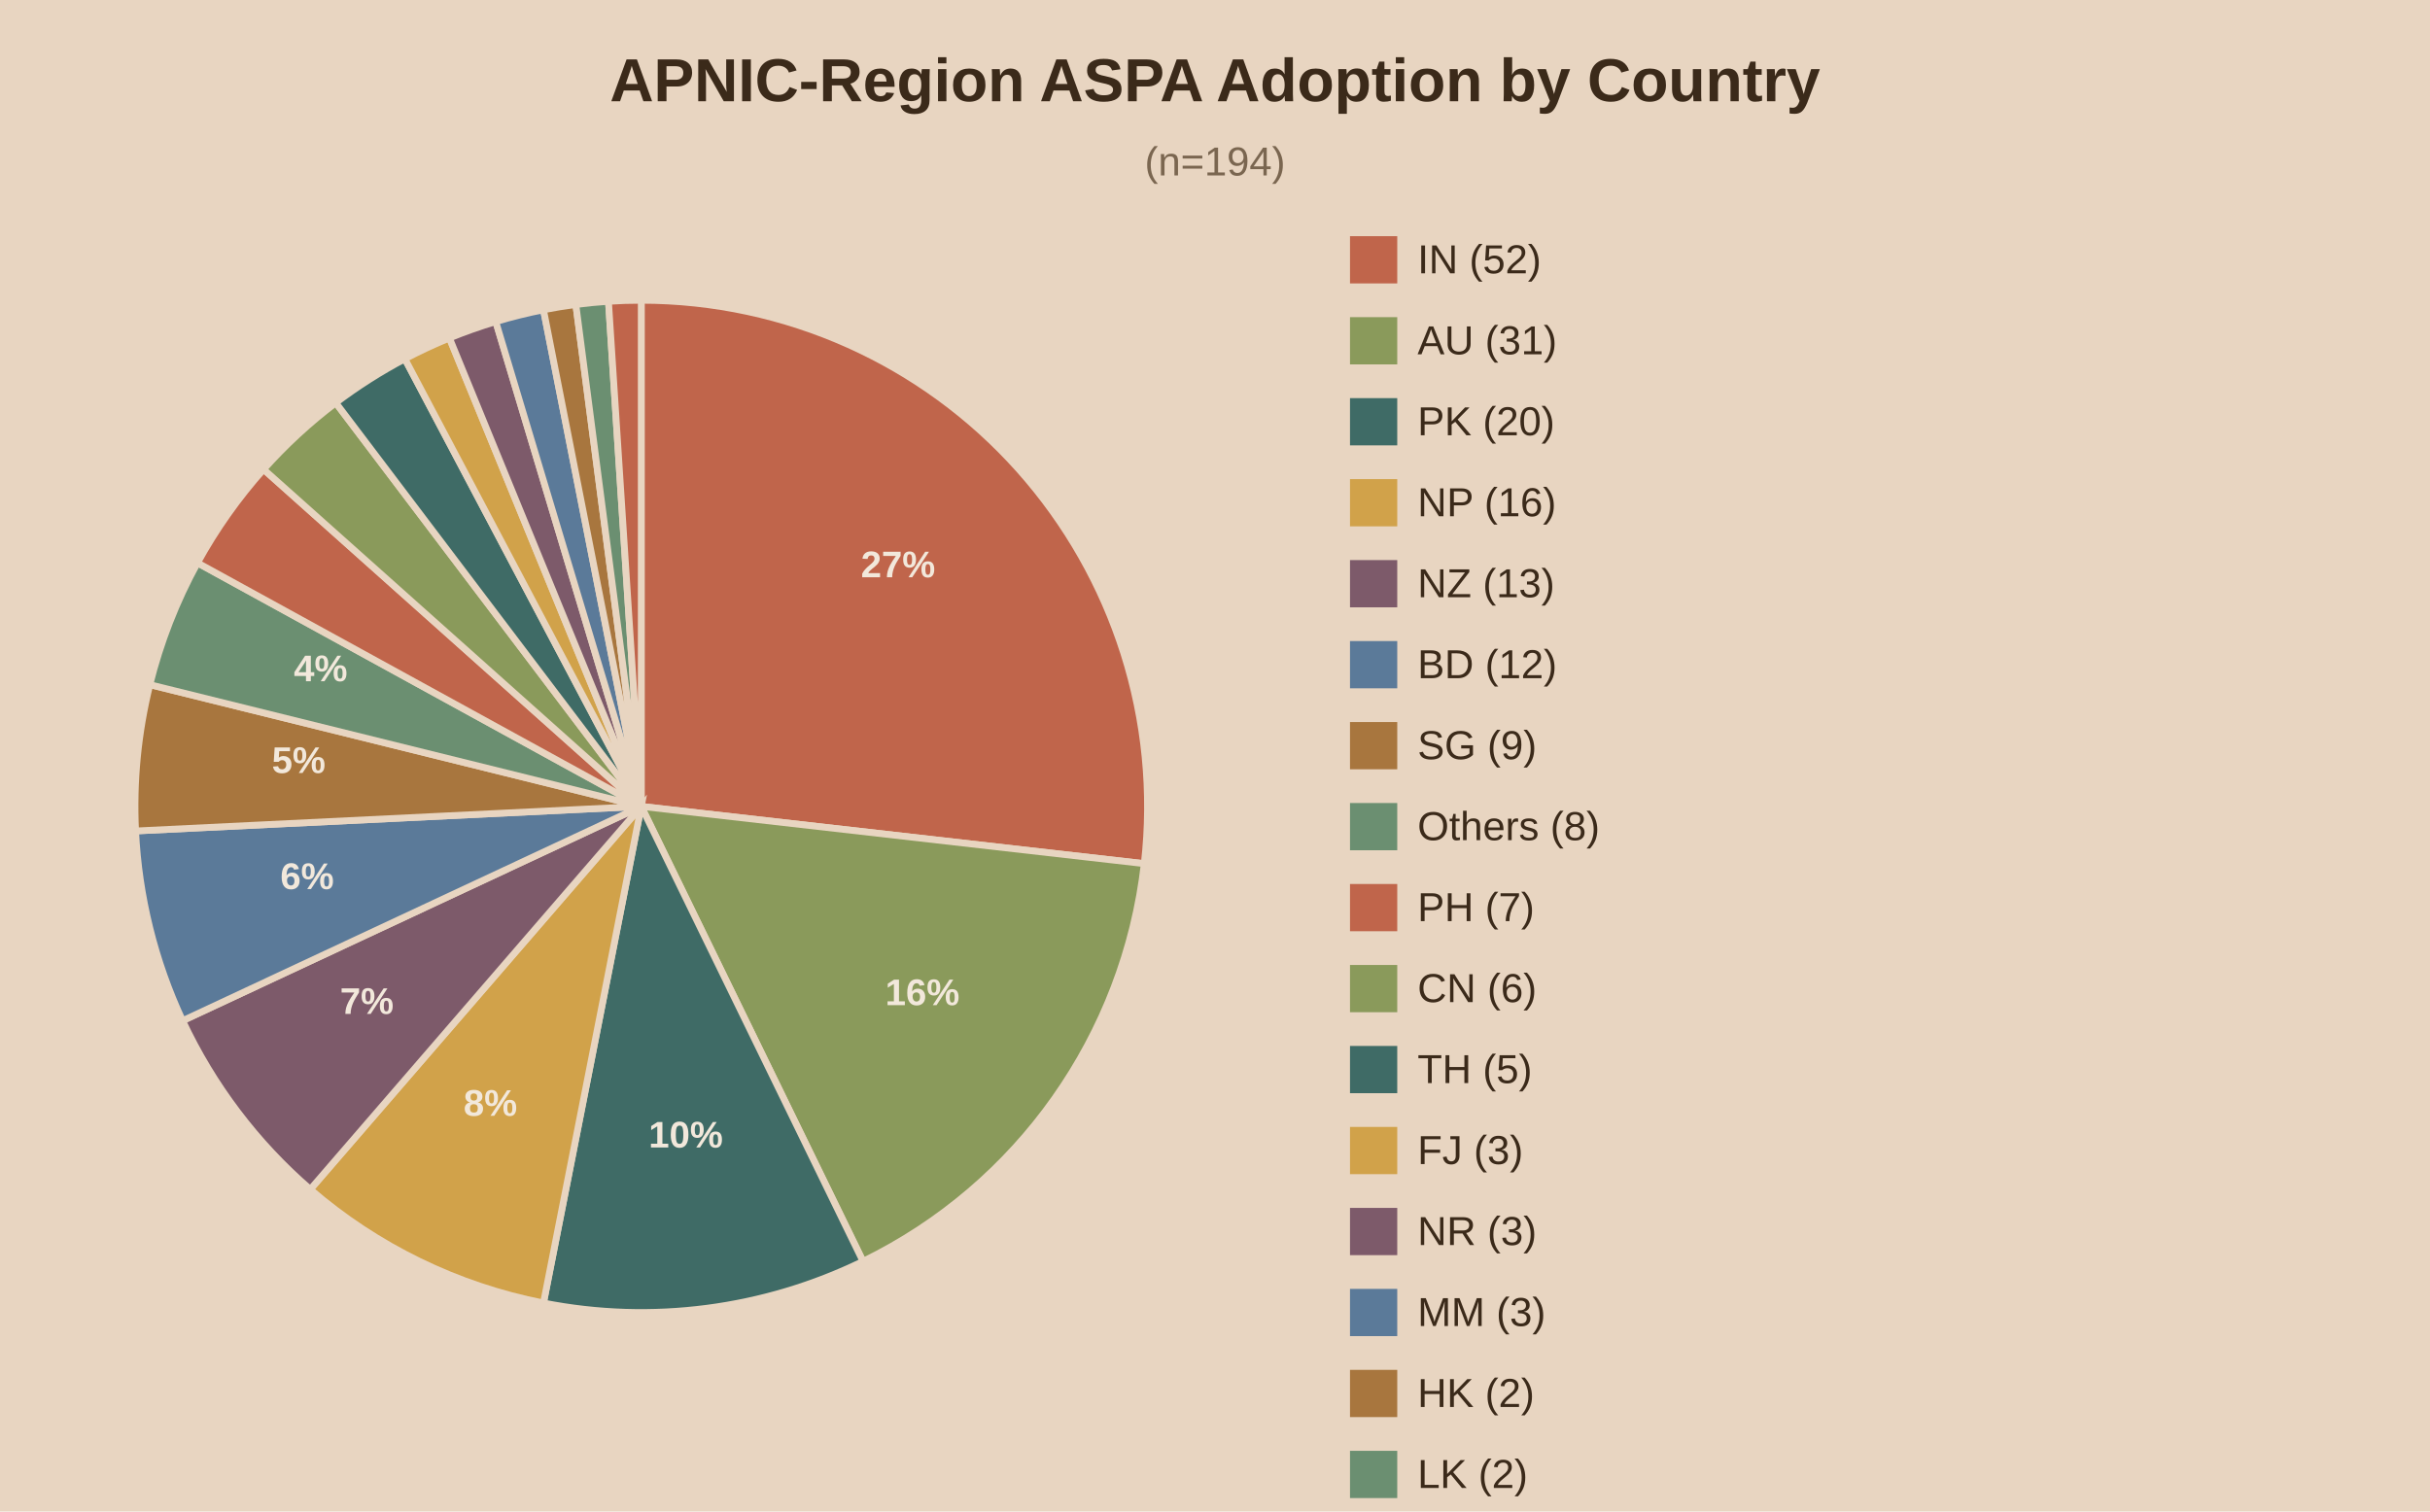
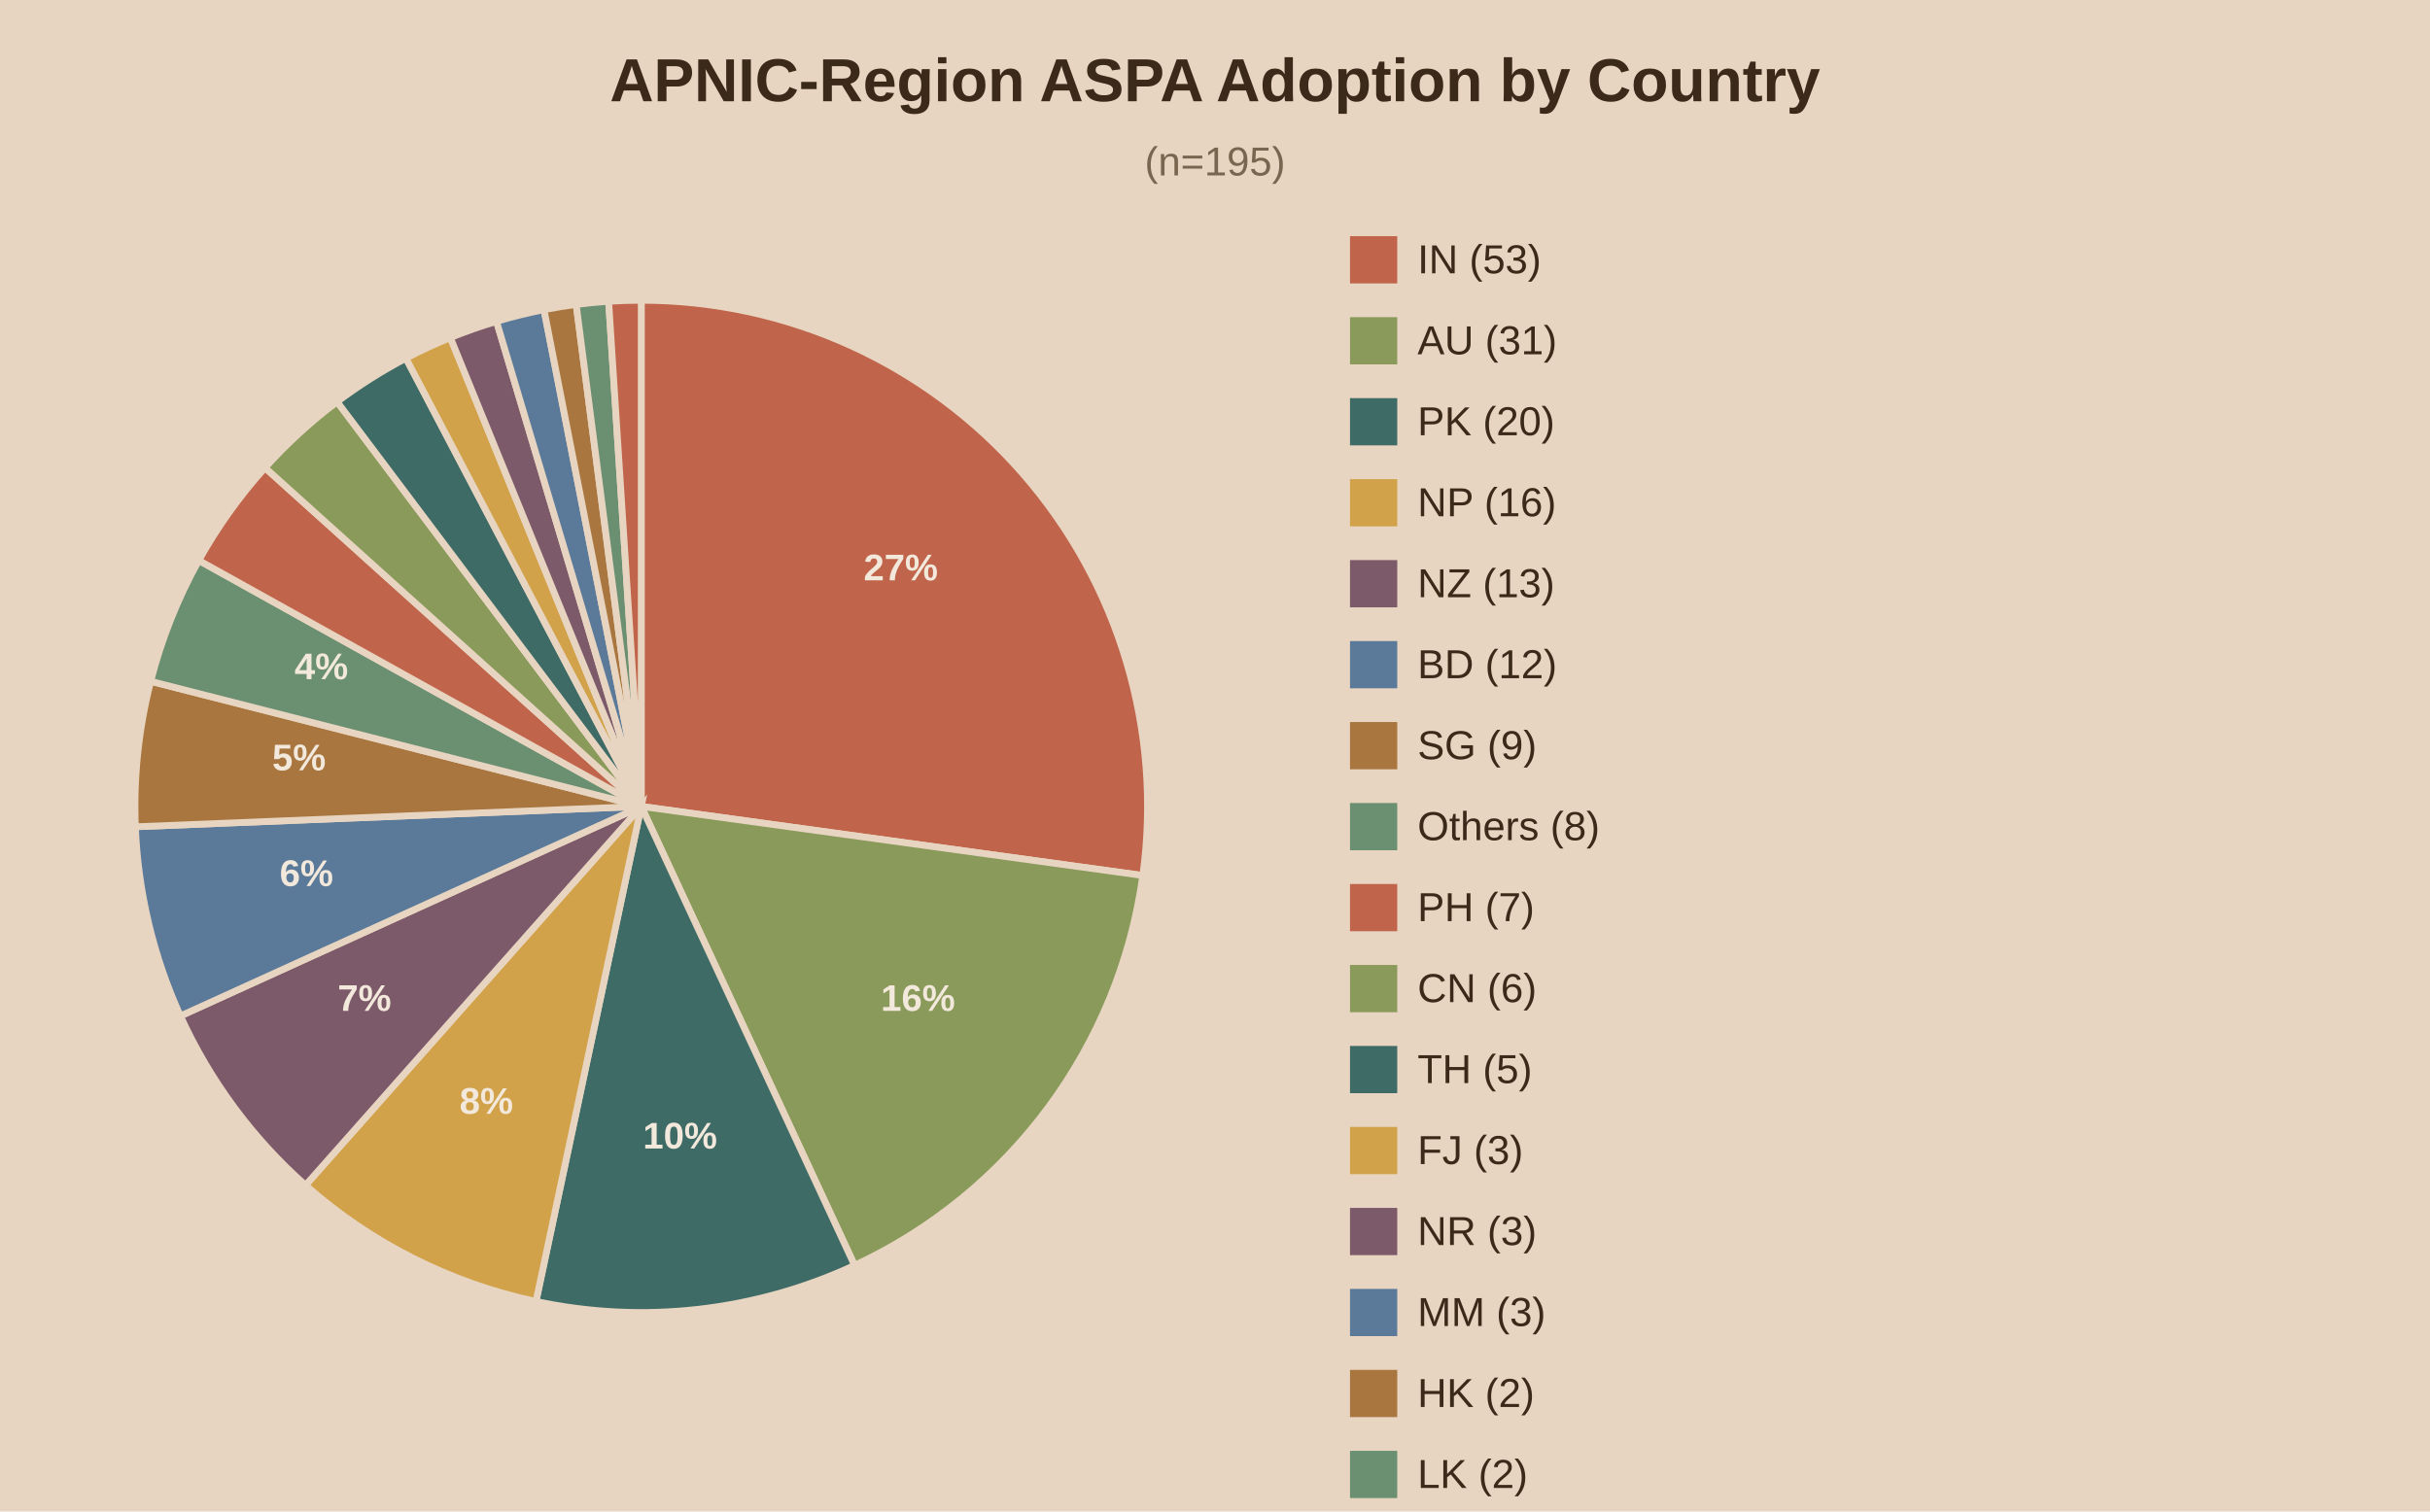
<svg xmlns="http://www.w3.org/2000/svg" viewBox="0 0 720 448">
  <rect width="720" height="448" fill="#e8d5c1" />
  <text x="360.0" y="30" text-anchor="middle" font-family="Arial" font-size="18" font-weight="bold" fill="#3b2a1a">APNIC-Region ASPA Adoption by Country</text>
-   <text x="360.0" y="52" text-anchor="middle" font-family="Arial" font-size="12" fill="#7a6650">(n=194)</text>
-   <path d="M190,239.0 L190.00,89.00 A150,150 0 0,1 339.04,255.97 Z" fill="#c0654b" stroke="#e8d5c1" stroke-width="2" />
-   <text x="266.1" y="171.1" text-anchor="middle" font-family="Arial" font-size="11" font-weight="bold" fill="#f2e8db">27%</text>
-   <path d="M190,239.0 L339.04,255.97 A150,150 0 0,1 255.71,373.84 Z" fill="#8a9a5b" stroke="#e8d5c1" stroke-width="2" />
-   <text x="273.3" y="297.9" text-anchor="middle" font-family="Arial" font-size="11" font-weight="bold" fill="#f2e8db">16%</text>
-   <path d="M190,239.0 L255.71,373.84 A150,150 0 0,1 161.03,386.18 Z" fill="#3f6b66" stroke="#e8d5c1" stroke-width="2" />
-   <text x="203.2" y="340.1" text-anchor="middle" font-family="Arial" font-size="11" font-weight="bold" fill="#f2e8db">10%</text>
-   <path d="M190,239.0 L161.03,386.18 A150,150 0 0,1 91.94,352.51 Z" fill="#d1a24a" stroke="#e8d5c1" stroke-width="2" />
-   <text x="145.3" y="330.7" text-anchor="middle" font-family="Arial" font-size="11" font-weight="bold" fill="#f2e8db">8%</text>
-   <path d="M190,239.0 L91.94,352.51 A150,150 0 0,1 54.11,302.52 Z" fill="#7d5a6a" stroke="#e8d5c1" stroke-width="2" />
-   <text x="108.7" y="300.5" text-anchor="middle" font-family="Arial" font-size="11" font-weight="bold" fill="#f2e8db">7%</text>
-   <path d="M190,239.0 L54.11,302.52 A150,150 0 0,1 40.18,246.28 Z" fill="#5b7a99" stroke="#e8d5c1" stroke-width="2" />
-   <text x="91.0" y="263.5" text-anchor="middle" font-family="Arial" font-size="11" font-weight="bold" fill="#f2e8db">6%</text>
-   <path d="M190,239.0 L40.18,246.28 A150,150 0 0,1 44.40,202.92 Z" fill="#a8763e" stroke="#e8d5c1" stroke-width="2" />
-   <text x="88.5" y="229.1" text-anchor="middle" font-family="Arial" font-size="11" font-weight="bold" fill="#f2e8db">5%</text>
-   <path d="M190,239.0 L44.40,202.92 A150,150 0 0,1 58.51,166.82 Z" fill="#6b8f71" stroke="#e8d5c1" stroke-width="2" />
-   <text x="95.0" y="201.9" text-anchor="middle" font-family="Arial" font-size="11" font-weight="bold" fill="#f2e8db">4%</text>
-   <path d="M190,239.0 L58.51,166.82 A150,150 0 0,1 78.10,139.11 Z" fill="#c0654b" stroke="#e8d5c1" stroke-width="2" />
-   <path d="M190,239.0 L78.10,139.11 A150,150 0 0,1 99.49,119.38 Z" fill="#8a9a5b" stroke="#e8d5c1" stroke-width="2" />
-   <path d="M190,239.0 L99.49,119.38 A150,150 0 0,1 119.96,106.36 Z" fill="#3f6b66" stroke="#e8d5c1" stroke-width="2" />
-   <path d="M190,239.0 L119.96,106.36 A150,150 0 0,1 133.16,100.19 Z" fill="#d1a24a" stroke="#e8d5c1" stroke-width="2" />
-   <path d="M190,239.0 L133.16,100.19 A150,150 0 0,1 146.89,95.33 Z" fill="#7d5a6a" stroke="#e8d5c1" stroke-width="2" />
-   <path d="M190,239.0 L146.89,95.33 A150,150 0 0,1 161.03,91.82 Z" fill="#5b7a99" stroke="#e8d5c1" stroke-width="2" />
-   <path d="M190,239.0 L161.03,91.82 A150,150 0 0,1 170.62,90.26 Z" fill="#a8763e" stroke="#e8d5c1" stroke-width="2" />
-   <path d="M190,239.0 L170.62,90.26 A150,150 0 0,1 180.29,89.31 Z" fill="#6b8f71" stroke="#e8d5c1" stroke-width="2" />
-   <path d="M190,239.0 L180.29,89.31 A150,150 0 0,1 190.00,89.00 Z" fill="#c0654b" stroke="#e8d5c1" stroke-width="2" />
+   <text x="360.0" y="52" text-anchor="middle" font-family="Arial" font-size="12" fill="#7a6650">(n=195)</text>
+   <path d="M190,239.0 L190.00,89.00 A150,150 0 0,1 338.60,259.48 Z" fill="#c0654b" stroke="#e8d5c1" stroke-width="2" />
+   <text x="266.9" y="172.0" text-anchor="middle" font-family="Arial" font-size="11" font-weight="bold" fill="#f2e8db">27%</text>
+   <path d="M190,239.0 L338.60,259.48 A150,150 0 0,1 253.21,375.03 Z" fill="#8a9a5b" stroke="#e8d5c1" stroke-width="2" />
+   <text x="272.0" y="299.6" text-anchor="middle" font-family="Arial" font-size="11" font-weight="bold" fill="#f2e8db">16%</text>
+   <path d="M190,239.0 L253.21,375.03 A150,150 0 0,1 158.81,385.72 Z" fill="#3f6b66" stroke="#e8d5c1" stroke-width="2" />
+   <text x="201.5" y="340.4" text-anchor="middle" font-family="Arial" font-size="11" font-weight="bold" fill="#f2e8db">10%</text>
+   <path d="M190,239.0 L158.81,385.72 A150,150 0 0,1 90.53,351.28 Z" fill="#d1a24a" stroke="#e8d5c1" stroke-width="2" />
+   <text x="144.1" y="330.1" text-anchor="middle" font-family="Arial" font-size="11" font-weight="bold" fill="#f2e8db">8%</text>
+   <path d="M190,239.0 L90.53,351.28 A150,150 0 0,1 53.46,301.11 Z" fill="#7d5a6a" stroke="#e8d5c1" stroke-width="2" />
+   <text x="108.0" y="299.6" text-anchor="middle" font-family="Arial" font-size="11" font-weight="bold" fill="#f2e8db">7%</text>
+   <path d="M190,239.0 L53.46,301.11 A150,150 0 0,1 40.12,245.04 Z" fill="#5b7a99" stroke="#e8d5c1" stroke-width="2" />
+   <text x="90.8" y="262.6" text-anchor="middle" font-family="Arial" font-size="11" font-weight="bold" fill="#f2e8db">6%</text>
+   <path d="M190,239.0 L40.12,245.04 A150,150 0 0,1 44.65,201.93 Z" fill="#a8763e" stroke="#e8d5c1" stroke-width="2" />
+   <text x="88.6" y="228.3" text-anchor="middle" font-family="Arial" font-size="11" font-weight="bold" fill="#f2e8db">5%</text>
+   <path d="M190,239.0 L44.65,201.93 A150,150 0 0,1 58.90,166.10 Z" fill="#6b8f71" stroke="#e8d5c1" stroke-width="2" />
+   <text x="95.2" y="201.3" text-anchor="middle" font-family="Arial" font-size="11" font-weight="bold" fill="#f2e8db">4%</text>
+   <path d="M190,239.0 L58.90,166.10 A150,150 0 0,1 78.53,138.63 Z" fill="#c0654b" stroke="#e8d5c1" stroke-width="2" />
+   <path d="M190,239.0 L78.53,138.63 A150,150 0 0,1 99.89,119.08 Z" fill="#8a9a5b" stroke="#e8d5c1" stroke-width="2" />
+   <path d="M190,239.0 L99.89,119.08 A150,150 0 0,1 120.29,106.18 Z" fill="#3f6b66" stroke="#e8d5c1" stroke-width="2" />
+   <path d="M190,239.0 L120.29,106.18 A150,150 0 0,1 133.44,100.07 Z" fill="#d1a24a" stroke="#e8d5c1" stroke-width="2" />
+   <path d="M190,239.0 L133.44,100.07 A150,150 0 0,1 147.11,95.26 Z" fill="#7d5a6a" stroke="#e8d5c1" stroke-width="2" />
+   <path d="M190,239.0 L147.11,95.26 A150,150 0 0,1 161.18,91.79 Z" fill="#5b7a99" stroke="#e8d5c1" stroke-width="2" />
+   <path d="M190,239.0 L161.18,91.79 A150,150 0 0,1 170.72,90.24 Z" fill="#a8763e" stroke="#e8d5c1" stroke-width="2" />
+   <path d="M190,239.0 L170.72,90.24 A150,150 0 0,1 180.34,89.31 Z" fill="#6b8f71" stroke="#e8d5c1" stroke-width="2" />
+   <path d="M190,239.0 L180.34,89.31 A150,150 0 0,1 190.00,89.00 Z" fill="#c0654b" stroke="#e8d5c1" stroke-width="2" />
  <rect x="400" y="70" width="14" height="14" fill="#c0654b" />
-   <text x="420" y="81" font-family="Arial" font-size="12" fill="#3b2a1a">IN (52)</text>
+   <text x="420" y="81" font-family="Arial" font-size="12" fill="#3b2a1a">IN (53)</text>
  <rect x="400" y="94" width="14" height="14" fill="#8a9a5b" />
  <text x="420" y="105" font-family="Arial" font-size="12" fill="#3b2a1a">AU (31)</text>
  <rect x="400" y="118" width="14" height="14" fill="#3f6b66" />
  <text x="420" y="129" font-family="Arial" font-size="12" fill="#3b2a1a">PK (20)</text>
  <rect x="400" y="142" width="14" height="14" fill="#d1a24a" />
  <text x="420" y="153" font-family="Arial" font-size="12" fill="#3b2a1a">NP (16)</text>
  <rect x="400" y="166" width="14" height="14" fill="#7d5a6a" />
  <text x="420" y="177" font-family="Arial" font-size="12" fill="#3b2a1a">NZ (13)</text>
  <rect x="400" y="190" width="14" height="14" fill="#5b7a99" />
  <text x="420" y="201" font-family="Arial" font-size="12" fill="#3b2a1a">BD (12)</text>
  <rect x="400" y="214" width="14" height="14" fill="#a8763e" />
  <text x="420" y="225" font-family="Arial" font-size="12" fill="#3b2a1a">SG (9)</text>
  <rect x="400" y="238" width="14" height="14" fill="#6b8f71" />
  <text x="420" y="249" font-family="Arial" font-size="12" fill="#3b2a1a">Others (8)</text>
  <rect x="400" y="262" width="14" height="14" fill="#c0654b" />
  <text x="420" y="273" font-family="Arial" font-size="12" fill="#3b2a1a">PH (7)</text>
  <rect x="400" y="286" width="14" height="14" fill="#8a9a5b" />
  <text x="420" y="297" font-family="Arial" font-size="12" fill="#3b2a1a">CN (6)</text>
  <rect x="400" y="310" width="14" height="14" fill="#3f6b66" />
  <text x="420" y="321" font-family="Arial" font-size="12" fill="#3b2a1a">TH (5)</text>
  <rect x="400" y="334" width="14" height="14" fill="#d1a24a" />
  <text x="420" y="345" font-family="Arial" font-size="12" fill="#3b2a1a">FJ (3)</text>
  <rect x="400" y="358" width="14" height="14" fill="#7d5a6a" />
  <text x="420" y="369" font-family="Arial" font-size="12" fill="#3b2a1a">NR (3)</text>
  <rect x="400" y="382" width="14" height="14" fill="#5b7a99" />
  <text x="420" y="393" font-family="Arial" font-size="12" fill="#3b2a1a">MM (3)</text>
  <rect x="400" y="406" width="14" height="14" fill="#a8763e" />
  <text x="420" y="417" font-family="Arial" font-size="12" fill="#3b2a1a">HK (2)</text>
  <rect x="400" y="430" width="14" height="14" fill="#6b8f71" />
  <text x="420" y="441" font-family="Arial" font-size="12" fill="#3b2a1a">LK (2)</text>
  <rect x="400" y="454" width="14" height="14" fill="#c0654b" />
  <text x="420" y="465" font-family="Arial" font-size="12" fill="#3b2a1a">JP (2)</text>
</svg>
